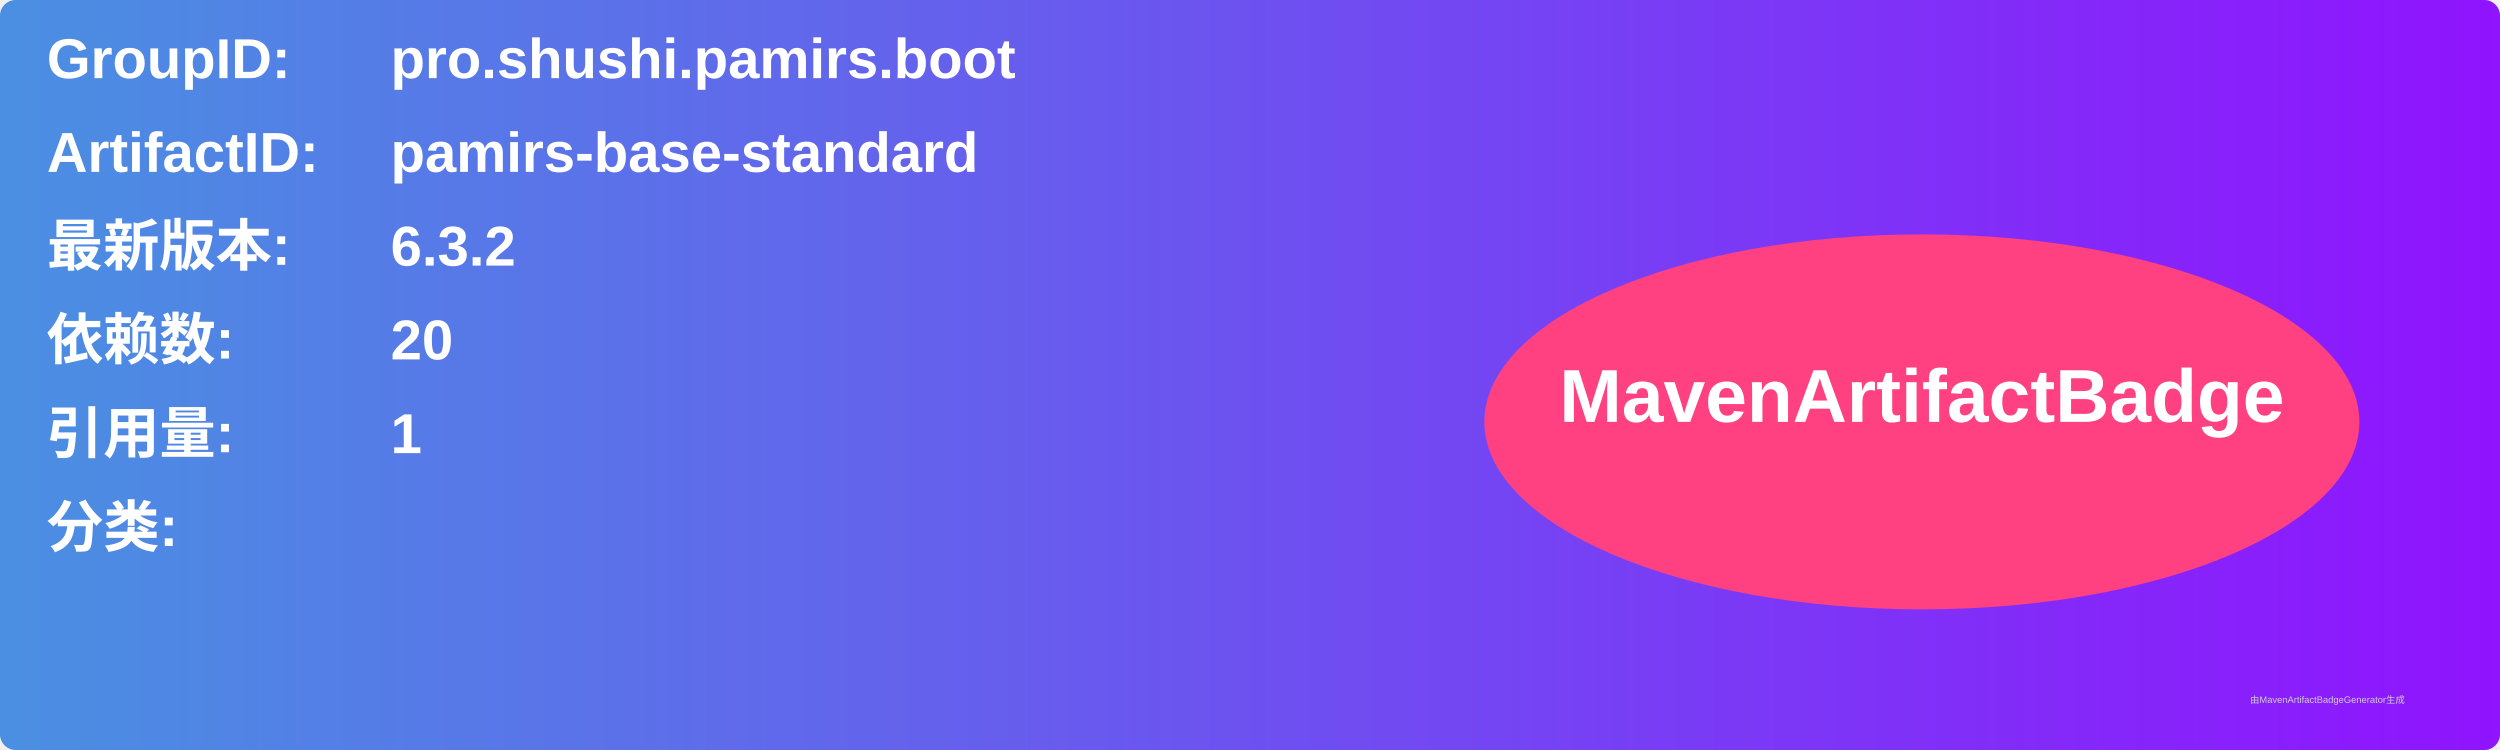
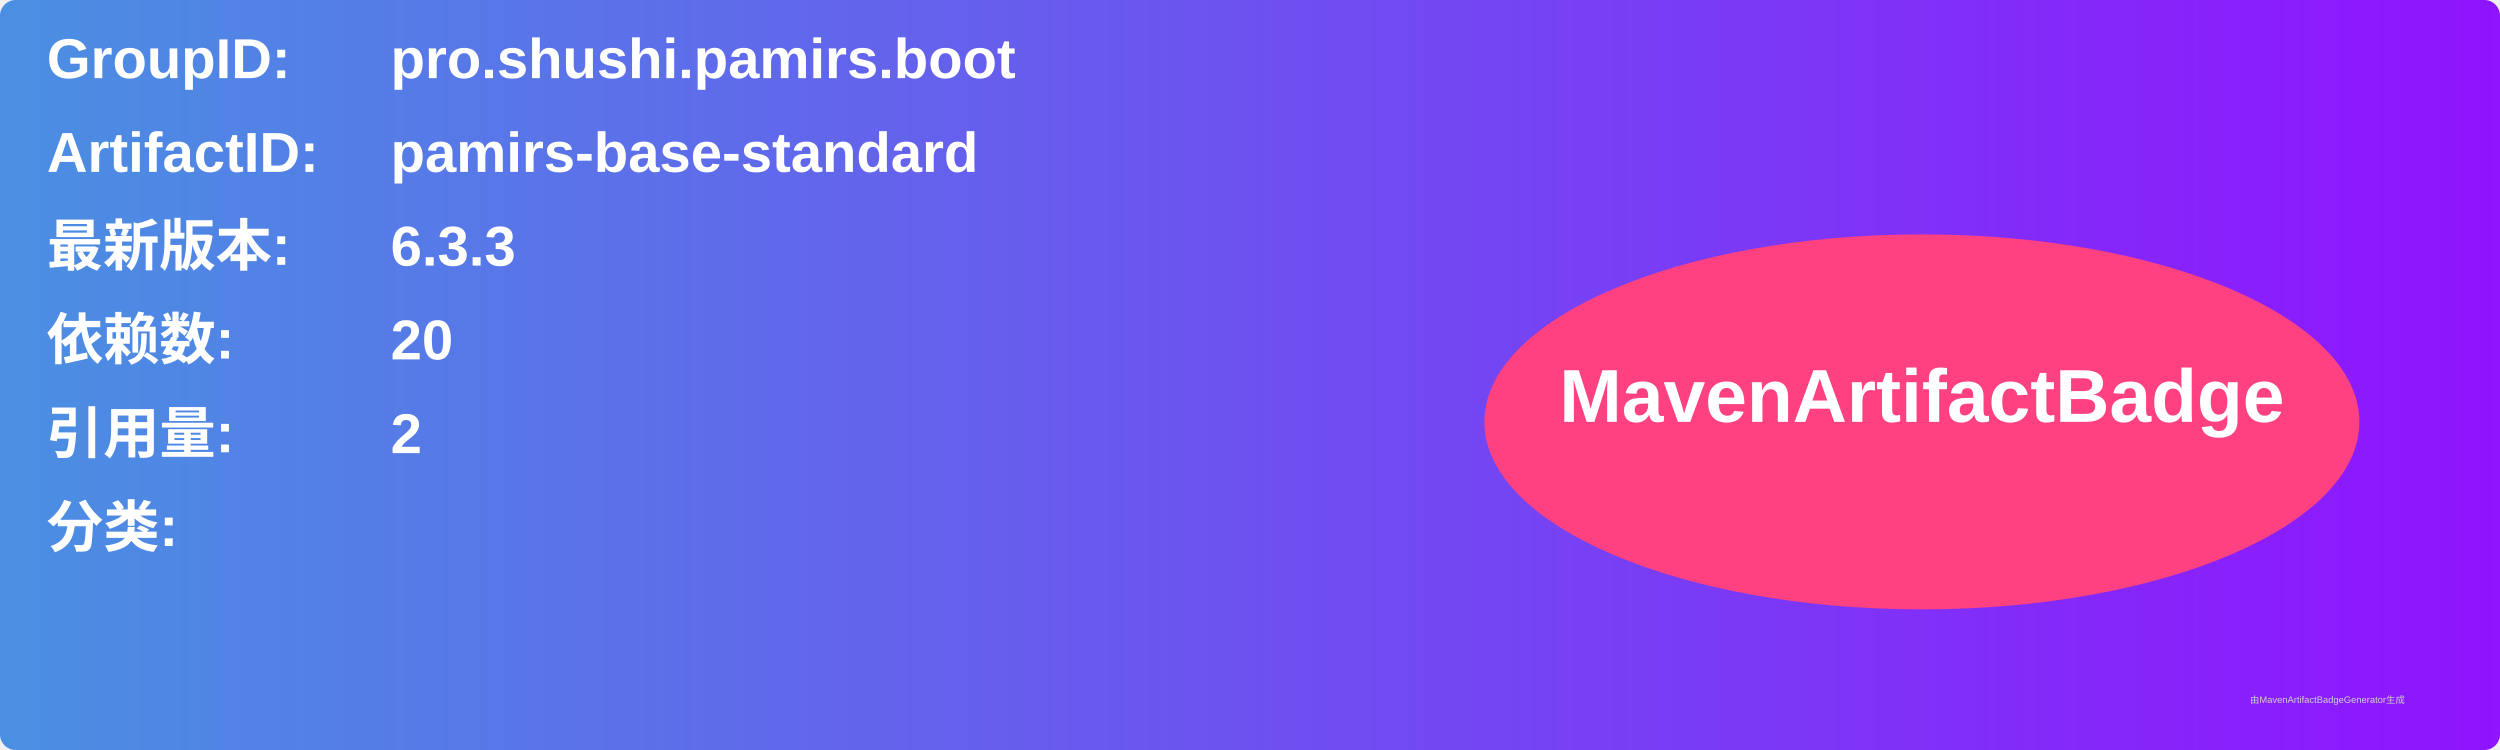
<svg xmlns="http://www.w3.org/2000/svg" width="800" height="240" viewBox="0 0 800 240">
  <linearGradient id="grad" x1="0%" y1="0%" x2="100%" y2="0%">
    <stop offset="0%" stop-color="#4a90e2" />
    <stop offset="100%" stop-color="#9013fe" />
  </linearGradient>
  <rect width="100%" height="100%" rx="5" ry="5" fill="url(#grad)" />
  <g transform="translate(15, 15)">
    <text x="0" y="10" font-family="Arial" font-size="18" fill="white" font-weight="bold" width="260">GroupID:</text>
    <text x="110" y="10" font-family="Arial" font-size="18" fill="white" font-weight="bold" width="460">pro.shushi.pamirs.boot</text>
    <text x="0" y="40" font-family="Arial" font-size="18" fill="white" font-weight="bold" width="260">ArtifactID:</text>
    <text x="110" y="40" font-family="Arial" font-size="18" fill="white" font-weight="bold" width="460">pamirs-base-standard</text>
    <text x="0" y="70" font-family="Arial" font-size="18" fill="white" font-weight="bold">最新版本:</text>
    <text x="110" y="70" font-family="Arial" font-size="18" fill="white" font-weight="bold">
-       <tspan font-weight="bold">6.3.2</tspan>
+       <tspan font-weight="bold">6.3.3</tspan>
    </text>
    <text x="0" y="100" font-family="Arial" font-size="18" fill="white" font-weight="bold">依赖数: </text>
    <text x="110" y="100" font-family="Arial" font-size="18" fill="white">
      <tspan font-weight="bold">20</tspan>
    </text>
    <text x="0" y="130" font-family="Arial" font-size="18" fill="white" font-weight="bold">引用量: </text>
    <text x="110" y="130" font-family="Arial" font-size="18" fill="white">
-       <tspan font-weight="bold">1</tspan>
+       <tspan font-weight="bold">2</tspan>
    </text>
    <text x="0" y="160" font-family="Arial" font-size="18" fill="white" font-weight="bold">分类:</text>
    <text x="10" y="190" font-family="Arial" font-size="10" fill="white">
      <tspan font-weight="bold" />
    </text>
    <ellipse cx="600" cy="120" rx="140" ry="60" fill="#ff4081" />
    <text x="600" y="120" text-anchor="middle" font-family="Arial" font-size="24" fill="white" font-weight="bold">MavenArtifactBadge</text>
  </g>
  <text x="720" y="225" font-family="Arial" font-size="3" fill="#d0d0d0">由MavenArtifactBadgeGenerator生成</text>
</svg>
